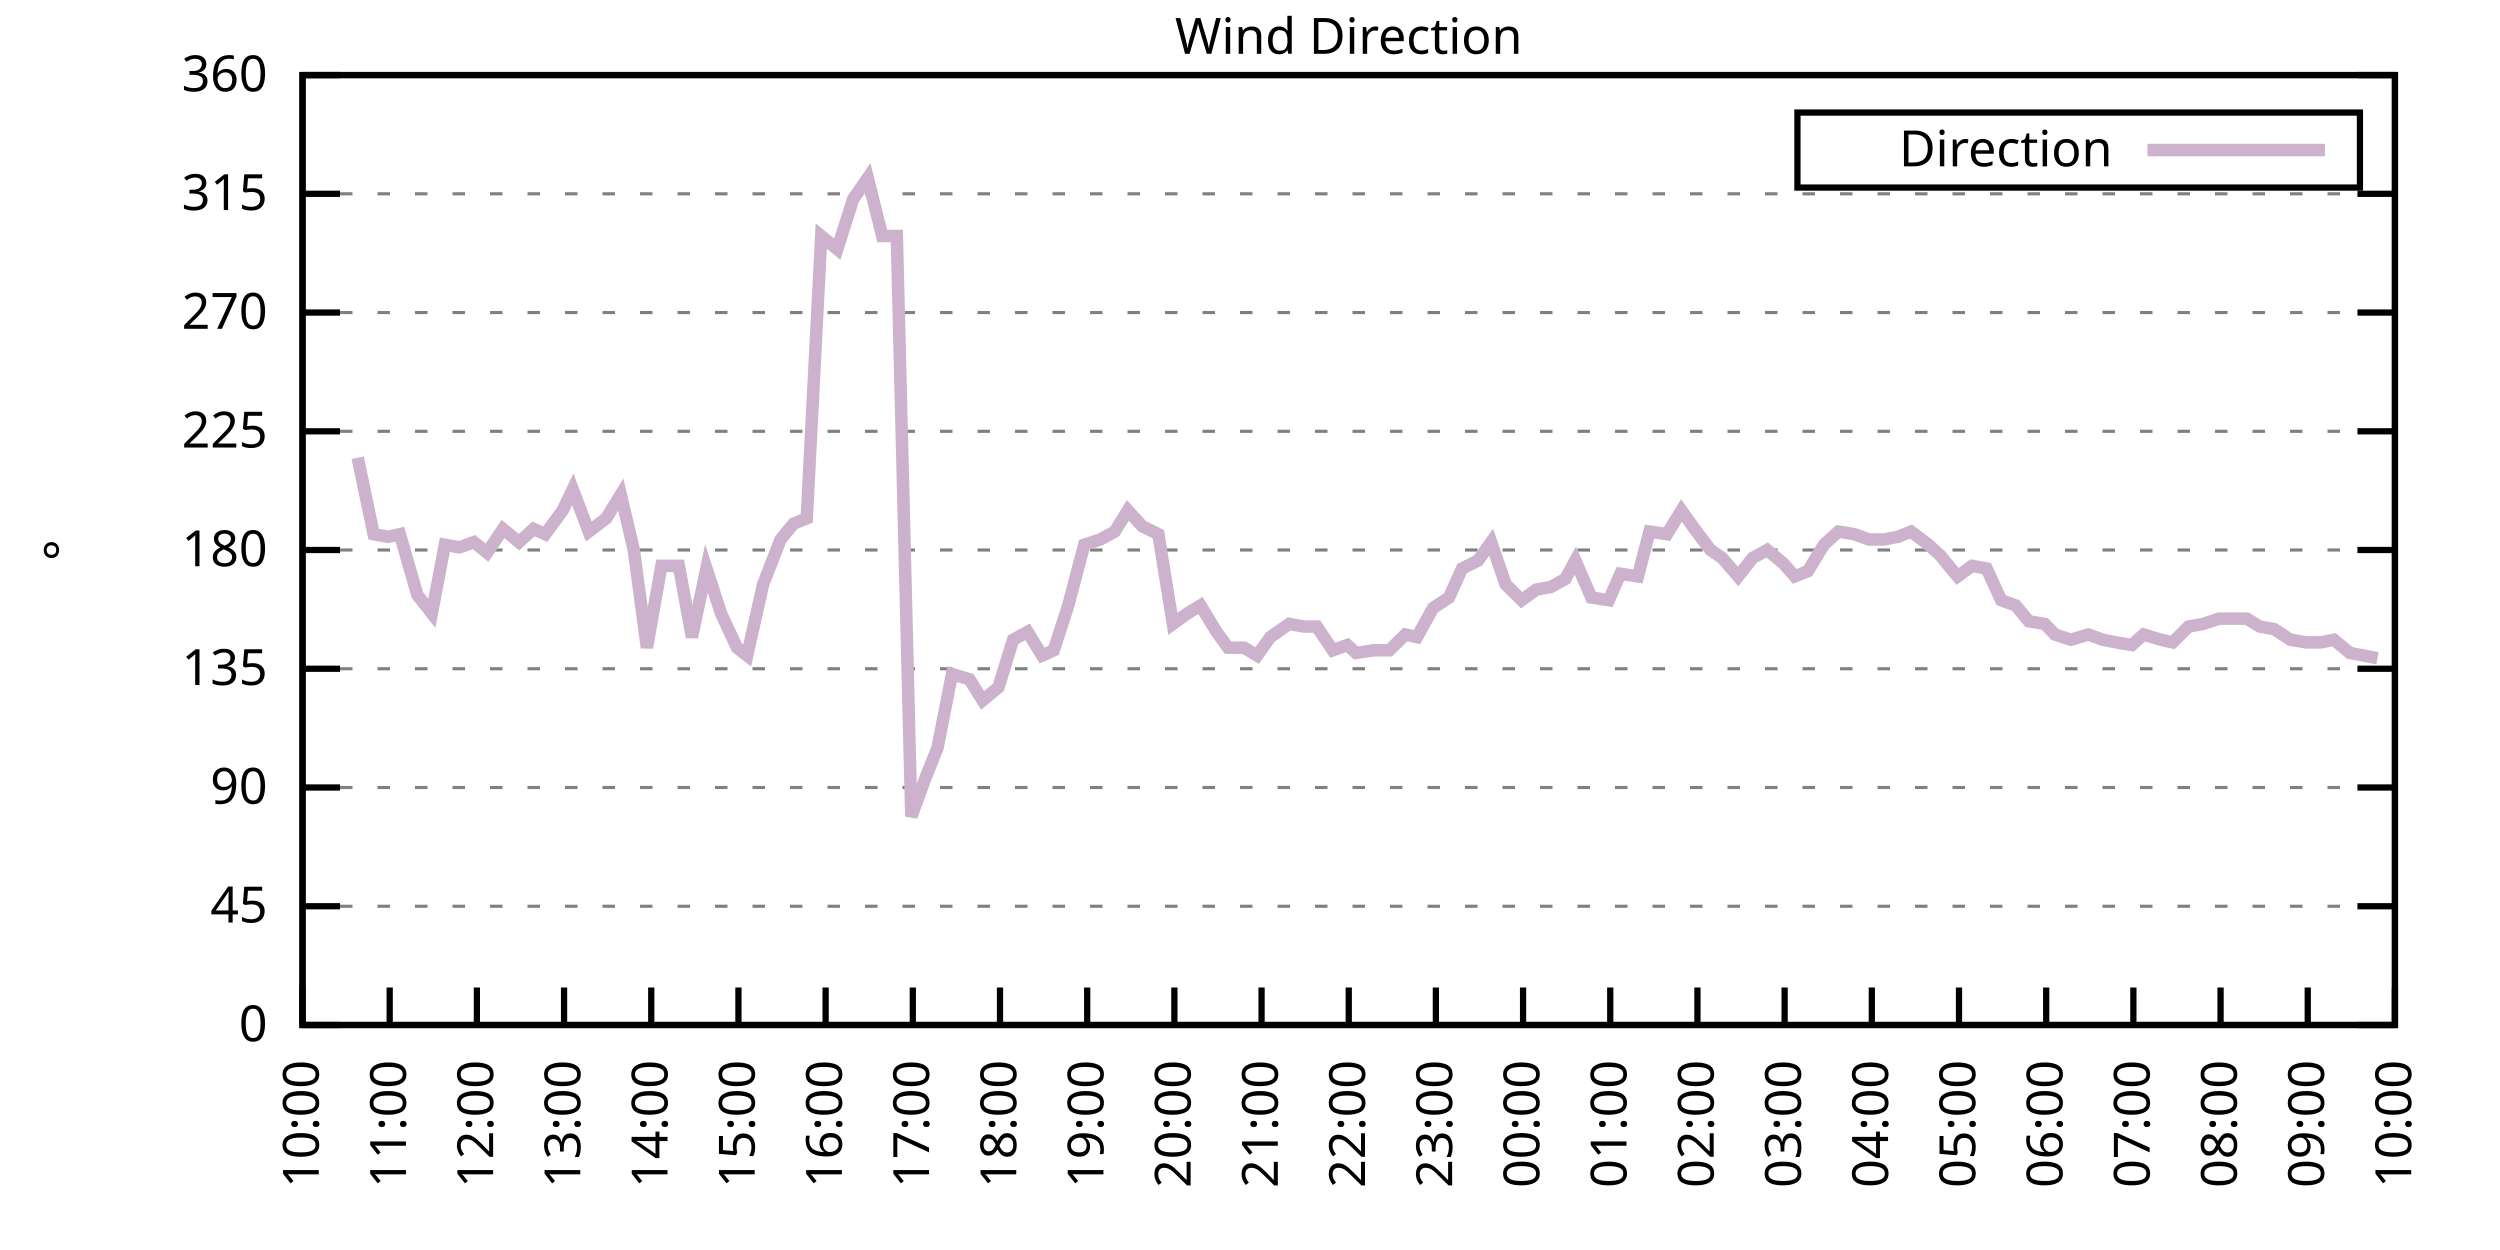
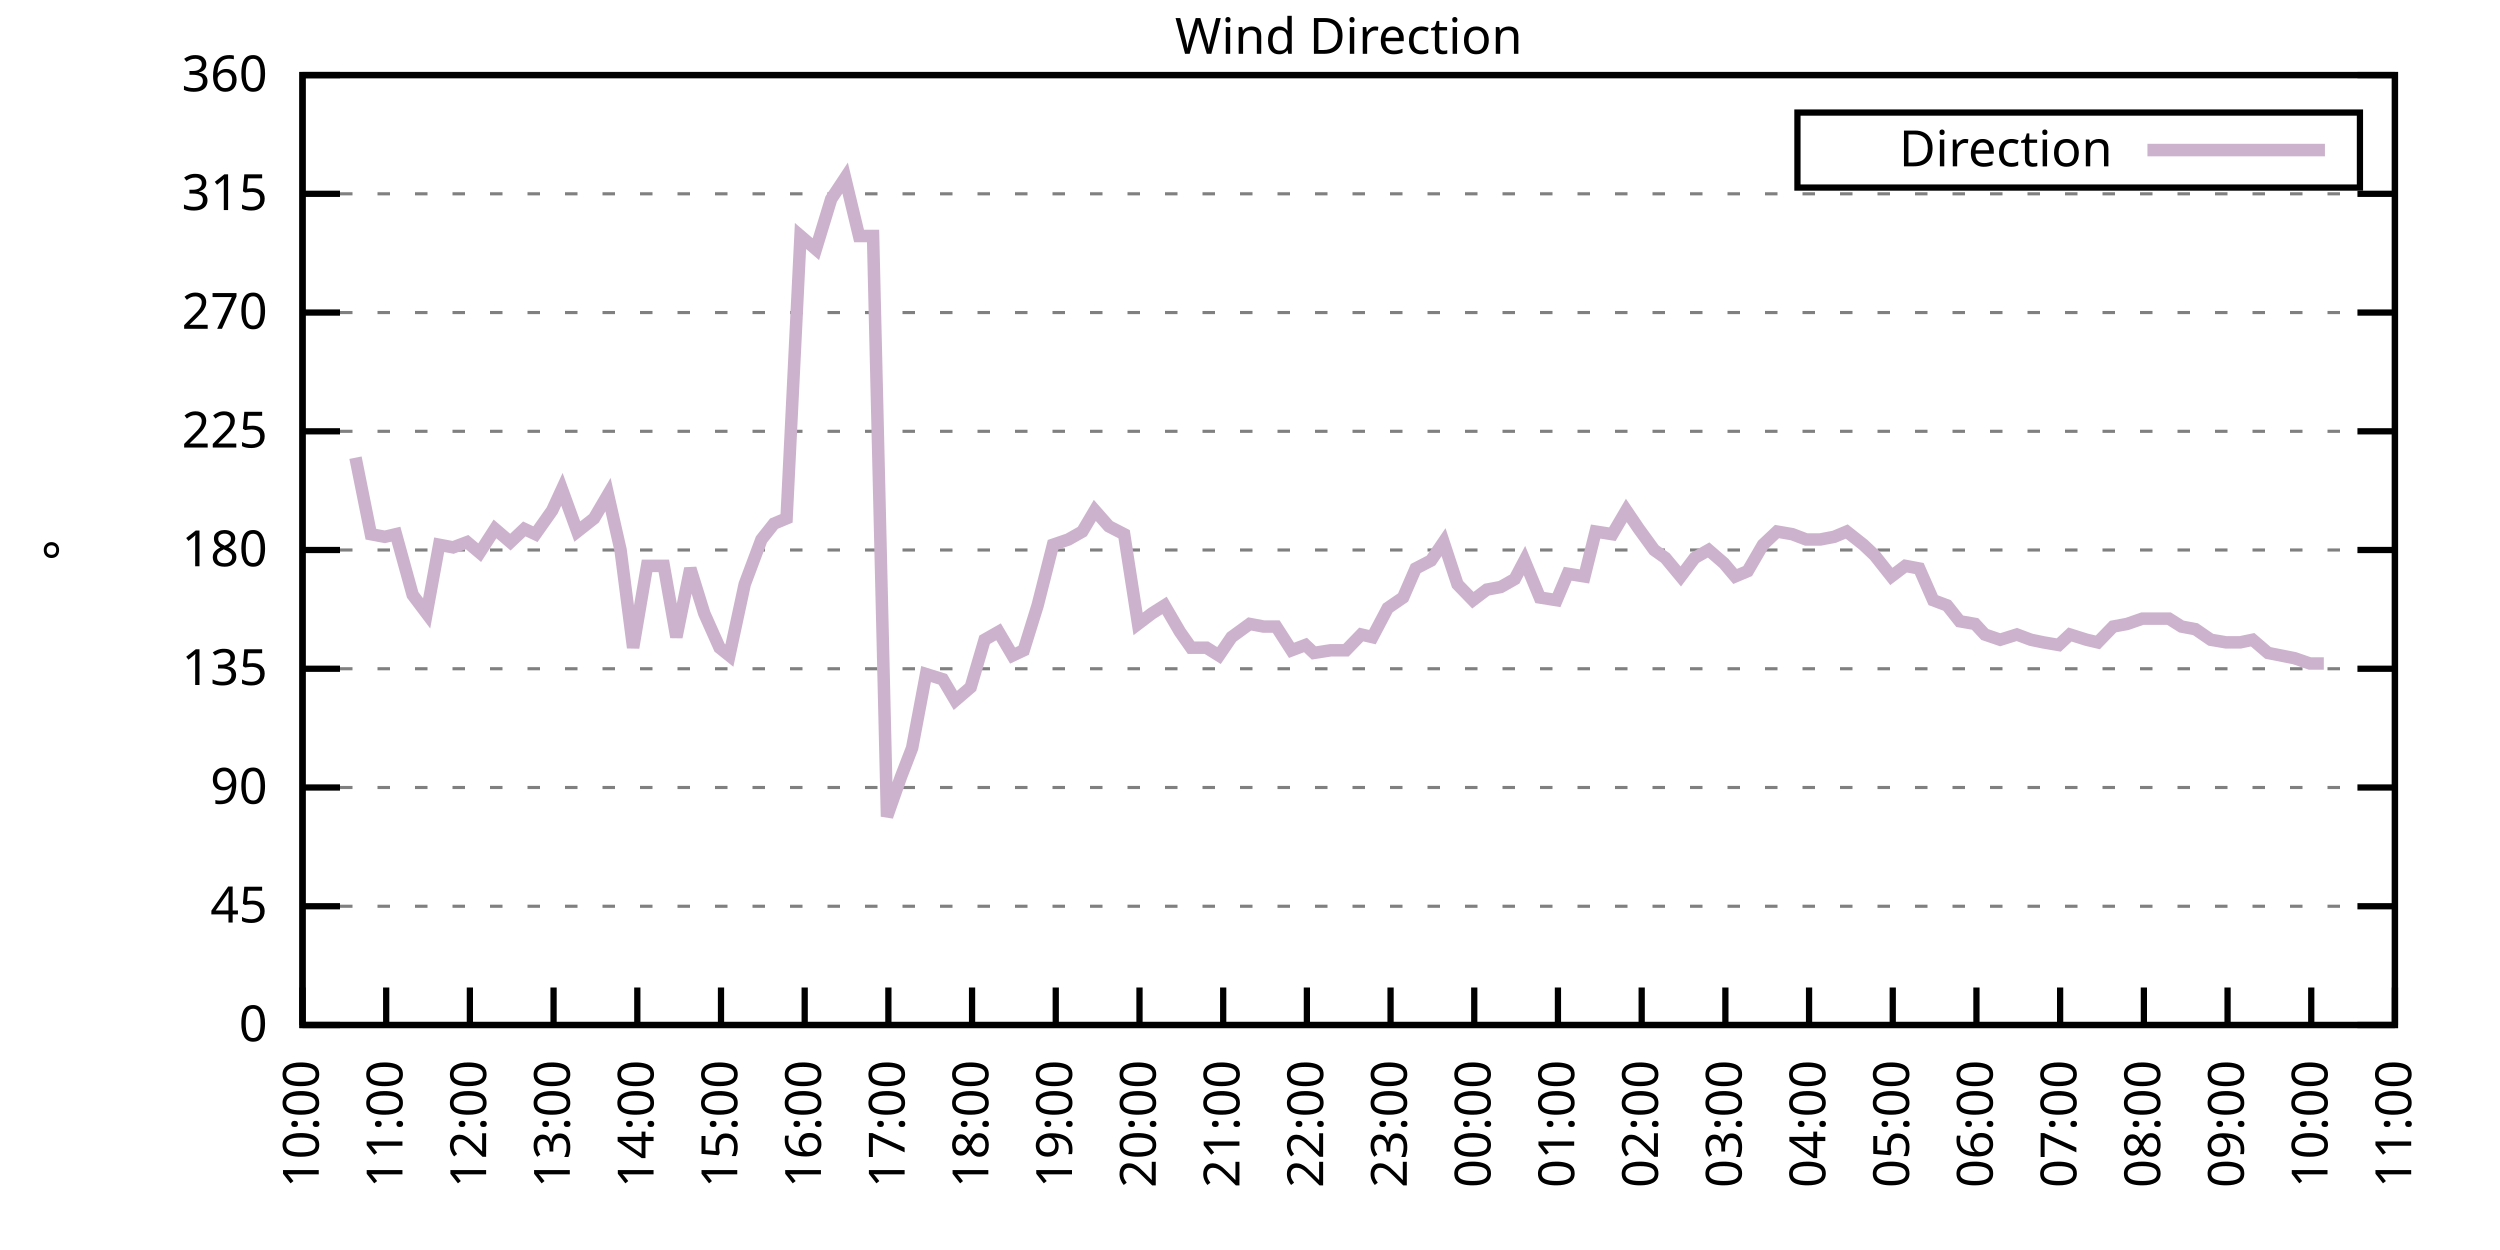
<svg xmlns="http://www.w3.org/2000/svg" xmlns:xlink="http://www.w3.org/1999/xlink" width="400" height="200" viewBox="0 0 400 200">
  <g id="gnuplot_canvas">
    <rect x="0" y="0" width="400" height="200" fill="none" />
    <defs>
      <circle id="gpDot" r="0.5" stroke-width="0.5" stroke="currentColor" />
      <path id="gpPt0" stroke-width="0.333" stroke="currentColor" d="M-1,0 h2 M0,-1 v2" />
      <path id="gpPt1" stroke-width="0.333" stroke="currentColor" d="M-1,-1 L1,1 M1,-1 L-1,1" />
      <path id="gpPt2" stroke-width="0.333" stroke="currentColor" d="M-1,0 L1,0 M0,-1 L0,1 M-1,-1 L1,1 M-1,1 L1,-1" />
      <rect id="gpPt3" stroke-width="0.333" stroke="currentColor" x="-1" y="-1" width="2" height="2" />
      <rect id="gpPt4" stroke-width="0.333" stroke="currentColor" fill="currentColor" x="-1" y="-1" width="2" height="2" />
      <circle id="gpPt5" stroke-width="0.333" stroke="currentColor" cx="0" cy="0" r="1" />
      <use xlink:href="#gpPt5" id="gpPt6" fill="currentColor" stroke="none" />
      <path id="gpPt7" stroke-width="0.333" stroke="currentColor" d="M0,-1.33 L-1.33,0.67 L1.33,0.67 z" />
      <use xlink:href="#gpPt7" id="gpPt8" fill="currentColor" stroke="none" />
      <use xlink:href="#gpPt7" id="gpPt9" stroke="currentColor" transform="rotate(180)" />
      <use xlink:href="#gpPt9" id="gpPt10" fill="currentColor" stroke="none" />
      <use xlink:href="#gpPt3" id="gpPt11" stroke="currentColor" transform="rotate(45)" />
      <use xlink:href="#gpPt11" id="gpPt12" fill="currentColor" stroke="none" />
      <path id="gpPt13" stroke-width="0.333" stroke="currentColor" d="M0,1.330 L1.265,0.411 L0.782,-1.067 L-0.782,-1.076 L-1.265,0.411 z" />
      <use xlink:href="#gpPt13" id="gpPt14" fill="currentColor" stroke="none" />
      <filter id="textbox" filterUnits="objectBoundingBox" x="0" y="0" height="1" width="1">
        <feFlood flood-color="white" flood-opacity="1" result="bgnd" />
        <feComposite in="SourceGraphic" in2="bgnd" operator="atop" />
      </filter>
      <filter id="greybox" filterUnits="objectBoundingBox" x="0" y="0" height="1" width="1">
        <feFlood flood-color="lightgrey" flood-opacity="1" result="grey" />
        <feComposite in="SourceGraphic" in2="grey" operator="atop" />
      </filter>
    </defs>
    <g fill="none" color="white" stroke="currentColor" stroke-width="1.00" stroke-linecap="butt" stroke-linejoin="miter">
</g>
    <g fill="none" color="black" stroke="currentColor" stroke-width="1.00" stroke-linecap="butt" stroke-linejoin="miter">
      <g stroke="none" shape-rendering="crispEdges">
        <polygon fill="rgb(255, 255, 255)" points="48.40,164.00 383.18,164.00 383.18,12.02 48.40,12.02 " />
      </g>
    </g>
    <g fill="none" color="black" stroke="currentColor" stroke-width="1.00" stroke-linecap="butt" stroke-linejoin="miter">
</g>
    <g fill="none" color="black" stroke="black" stroke-width="0.50" stroke-linecap="butt" stroke-linejoin="miter">
</g>
    <g fill="none" color="gray" stroke="currentColor" stroke-width="0.50" stroke-linecap="butt" stroke-linejoin="miter">
      <path stroke="gray" stroke-dasharray="2,4" class="gridline" d="M48.40,164.00 L383.19,164.00  " />
    </g>
    <g fill="none" color="gray" stroke="gray" stroke-width="1.00" stroke-linecap="butt" stroke-linejoin="miter">
</g>
    <g fill="none" color="black" stroke="currentColor" stroke-width="1.00" stroke-linecap="butt" stroke-linejoin="miter">
      <path stroke="black" d="M48.40,164.00 L54.40,164.00 M383.19,164.00 L377.19,164.00  " />
      <g transform="translate(42.80,166.60)" stroke="none" fill="black" font-family="Sans" font-size="8.00" text-anchor="end">
        <text>
          <tspan font-family="Sans"> 0</tspan>
        </text>
      </g>
    </g>
    <g fill="none" color="black" stroke="currentColor" stroke-width="1.00" stroke-linecap="butt" stroke-linejoin="miter">
</g>
    <g fill="none" color="black" stroke="black" stroke-width="0.50" stroke-linecap="butt" stroke-linejoin="miter">
</g>
    <g fill="none" color="gray" stroke="currentColor" stroke-width="0.50" stroke-linecap="butt" stroke-linejoin="miter">
      <path stroke="gray" stroke-dasharray="2,4" class="gridline" d="M48.40,145.00 L383.19,145.00  " />
    </g>
    <g fill="none" color="gray" stroke="gray" stroke-width="1.00" stroke-linecap="butt" stroke-linejoin="miter">
</g>
    <g fill="none" color="black" stroke="currentColor" stroke-width="1.00" stroke-linecap="butt" stroke-linejoin="miter">
      <path stroke="black" d="M48.40,145.00 L54.40,145.00 M383.19,145.00 L377.19,145.00  " />
      <g transform="translate(42.80,147.60)" stroke="none" fill="black" font-family="Sans" font-size="8.00" text-anchor="end">
        <text>
          <tspan font-family="Sans"> 45</tspan>
        </text>
      </g>
    </g>
    <g fill="none" color="black" stroke="currentColor" stroke-width="1.00" stroke-linecap="butt" stroke-linejoin="miter">
</g>
    <g fill="none" color="black" stroke="black" stroke-width="0.50" stroke-linecap="butt" stroke-linejoin="miter">
</g>
    <g fill="none" color="gray" stroke="currentColor" stroke-width="0.50" stroke-linecap="butt" stroke-linejoin="miter">
      <path stroke="gray" stroke-dasharray="2,4" class="gridline" d="M48.40,126.00 L383.19,126.00  " />
    </g>
    <g fill="none" color="gray" stroke="gray" stroke-width="1.00" stroke-linecap="butt" stroke-linejoin="miter">
</g>
    <g fill="none" color="black" stroke="currentColor" stroke-width="1.00" stroke-linecap="butt" stroke-linejoin="miter">
      <path stroke="black" d="M48.40,126.00 L54.40,126.00 M383.19,126.00 L377.19,126.00  " />
      <g transform="translate(42.80,128.60)" stroke="none" fill="black" font-family="Sans" font-size="8.00" text-anchor="end">
        <text>
          <tspan font-family="Sans"> 90</tspan>
        </text>
      </g>
    </g>
    <g fill="none" color="black" stroke="currentColor" stroke-width="1.00" stroke-linecap="butt" stroke-linejoin="miter">
</g>
    <g fill="none" color="black" stroke="black" stroke-width="0.50" stroke-linecap="butt" stroke-linejoin="miter">
</g>
    <g fill="none" color="gray" stroke="currentColor" stroke-width="0.50" stroke-linecap="butt" stroke-linejoin="miter">
      <path stroke="gray" stroke-dasharray="2,4" class="gridline" d="M48.40,107.00 L383.19,107.00  " />
    </g>
    <g fill="none" color="gray" stroke="gray" stroke-width="1.00" stroke-linecap="butt" stroke-linejoin="miter">
</g>
    <g fill="none" color="black" stroke="currentColor" stroke-width="1.00" stroke-linecap="butt" stroke-linejoin="miter">
      <path stroke="black" d="M48.40,107.00 L54.40,107.00 M383.19,107.00 L377.19,107.00  " />
      <g transform="translate(42.80,109.60)" stroke="none" fill="black" font-family="Sans" font-size="8.00" text-anchor="end">
        <text>
          <tspan font-family="Sans"> 135</tspan>
        </text>
      </g>
    </g>
    <g fill="none" color="black" stroke="currentColor" stroke-width="1.00" stroke-linecap="butt" stroke-linejoin="miter">
</g>
    <g fill="none" color="black" stroke="black" stroke-width="0.50" stroke-linecap="butt" stroke-linejoin="miter">
</g>
    <g fill="none" color="gray" stroke="currentColor" stroke-width="0.50" stroke-linecap="butt" stroke-linejoin="miter">
      <path stroke="gray" stroke-dasharray="2,4" class="gridline" d="M48.40,88.00 L383.19,88.00  " />
    </g>
    <g fill="none" color="gray" stroke="gray" stroke-width="1.00" stroke-linecap="butt" stroke-linejoin="miter">
</g>
    <g fill="none" color="black" stroke="currentColor" stroke-width="1.00" stroke-linecap="butt" stroke-linejoin="miter">
      <path stroke="black" d="M48.40,88.00 L54.40,88.00 M383.19,88.00 L377.19,88.00  " />
      <g transform="translate(42.80,90.60)" stroke="none" fill="black" font-family="Sans" font-size="8.00" text-anchor="end">
        <text>
          <tspan font-family="Sans"> 180</tspan>
        </text>
      </g>
    </g>
    <g fill="none" color="black" stroke="currentColor" stroke-width="1.00" stroke-linecap="butt" stroke-linejoin="miter">
</g>
    <g fill="none" color="black" stroke="black" stroke-width="0.50" stroke-linecap="butt" stroke-linejoin="miter">
</g>
    <g fill="none" color="gray" stroke="currentColor" stroke-width="0.50" stroke-linecap="butt" stroke-linejoin="miter">
      <path stroke="gray" stroke-dasharray="2,4" class="gridline" d="M48.40,69.01 L383.19,69.01  " />
    </g>
    <g fill="none" color="gray" stroke="gray" stroke-width="1.00" stroke-linecap="butt" stroke-linejoin="miter">
</g>
    <g fill="none" color="black" stroke="currentColor" stroke-width="1.00" stroke-linecap="butt" stroke-linejoin="miter">
      <path stroke="black" d="M48.40,69.01 L54.40,69.01 M383.19,69.01 L377.19,69.01  " />
      <g transform="translate(42.80,71.61)" stroke="none" fill="black" font-family="Sans" font-size="8.00" text-anchor="end">
        <text>
          <tspan font-family="Sans"> 225</tspan>
        </text>
      </g>
    </g>
    <g fill="none" color="black" stroke="currentColor" stroke-width="1.00" stroke-linecap="butt" stroke-linejoin="miter">
</g>
    <g fill="none" color="black" stroke="black" stroke-width="0.50" stroke-linecap="butt" stroke-linejoin="miter">
</g>
    <g fill="none" color="gray" stroke="currentColor" stroke-width="0.50" stroke-linecap="butt" stroke-linejoin="miter">
      <path stroke="gray" stroke-dasharray="2,4" class="gridline" d="M48.40,50.01 L383.19,50.01  " />
    </g>
    <g fill="none" color="gray" stroke="gray" stroke-width="1.00" stroke-linecap="butt" stroke-linejoin="miter">
</g>
    <g fill="none" color="black" stroke="currentColor" stroke-width="1.00" stroke-linecap="butt" stroke-linejoin="miter">
      <path stroke="black" d="M48.40,50.01 L54.40,50.01 M383.19,50.01 L377.19,50.01  " />
      <g transform="translate(42.80,52.61)" stroke="none" fill="black" font-family="Sans" font-size="8.00" text-anchor="end">
        <text>
          <tspan font-family="Sans"> 270</tspan>
        </text>
      </g>
    </g>
    <g fill="none" color="black" stroke="currentColor" stroke-width="1.00" stroke-linecap="butt" stroke-linejoin="miter">
</g>
    <g fill="none" color="black" stroke="black" stroke-width="0.50" stroke-linecap="butt" stroke-linejoin="miter">
</g>
    <g fill="none" color="gray" stroke="currentColor" stroke-width="0.50" stroke-linecap="butt" stroke-linejoin="miter">
      <path stroke="gray" stroke-dasharray="2,4" class="gridline" d="M48.40,31.01 L383.19,31.01  " />
    </g>
    <g fill="none" color="gray" stroke="gray" stroke-width="1.00" stroke-linecap="butt" stroke-linejoin="miter">
</g>
    <g fill="none" color="black" stroke="currentColor" stroke-width="1.00" stroke-linecap="butt" stroke-linejoin="miter">
      <path stroke="black" d="M48.40,31.01 L54.40,31.01 M383.19,31.01 L377.19,31.01  " />
      <g transform="translate(42.80,33.61)" stroke="none" fill="black" font-family="Sans" font-size="8.00" text-anchor="end">
        <text>
          <tspan font-family="Sans"> 315</tspan>
        </text>
      </g>
    </g>
    <g fill="none" color="black" stroke="currentColor" stroke-width="1.00" stroke-linecap="butt" stroke-linejoin="miter">
</g>
    <g fill="none" color="black" stroke="black" stroke-width="0.50" stroke-linecap="butt" stroke-linejoin="miter">
</g>
    <g fill="none" color="gray" stroke="currentColor" stroke-width="0.50" stroke-linecap="butt" stroke-linejoin="miter">
      <path stroke="gray" stroke-dasharray="2,4" class="gridline" d="M48.40,12.01 L383.19,12.01  " />
    </g>
    <g fill="none" color="gray" stroke="gray" stroke-width="1.00" stroke-linecap="butt" stroke-linejoin="miter">
</g>
    <g fill="none" color="black" stroke="currentColor" stroke-width="1.00" stroke-linecap="butt" stroke-linejoin="miter">
      <path stroke="black" d="M48.40,12.01 L54.40,12.01 M383.19,12.01 L377.19,12.01  " />
      <g transform="translate(42.80,14.61)" stroke="none" fill="black" font-family="Sans" font-size="8.00" text-anchor="end">
        <text>
          <tspan font-family="Sans"> 360</tspan>
        </text>
      </g>
    </g>
    <g fill="none" color="black" stroke="currentColor" stroke-width="1.00" stroke-linecap="butt" stroke-linejoin="miter">
      <path stroke="black" d="M48.40,164.00 L48.40,158.00  " />
      <g transform="translate(51.00,169.60) rotate(270.00)" stroke="none" fill="black" font-family="Sans" font-size="8.00" text-anchor="end">
        <text>
          <tspan font-family="Sans">10:00</tspan>
        </text>
      </g>
    </g>
    <g fill="none" color="black" stroke="currentColor" stroke-width="1.00" stroke-linecap="butt" stroke-linejoin="miter">
-       <path stroke="black" d="M62.35,164.00 L62.35,158.00  " />
-       <g transform="translate(64.95,169.60) rotate(270.00)" stroke="none" fill="black" font-family="Sans" font-size="8.00" text-anchor="end">
+       <path stroke="black" d="M61.79,164.00 L61.79,158.00  " />
+       <g transform="translate(64.39,169.60) rotate(270.00)" stroke="none" fill="black" font-family="Sans" font-size="8.00" text-anchor="end">
        <text>
          <tspan font-family="Sans">11:00</tspan>
        </text>
      </g>
    </g>
    <g fill="none" color="black" stroke="currentColor" stroke-width="1.00" stroke-linecap="butt" stroke-linejoin="miter">
-       <path stroke="black" d="M76.30,164.00 L76.30,158.00  " />
-       <g transform="translate(78.90,169.60) rotate(270.00)" stroke="none" fill="black" font-family="Sans" font-size="8.00" text-anchor="end">
+       <path stroke="black" d="M75.18,164.00 L75.18,158.00  " />
+       <g transform="translate(77.78,169.60) rotate(270.00)" stroke="none" fill="black" font-family="Sans" font-size="8.00" text-anchor="end">
        <text>
          <tspan font-family="Sans">12:00</tspan>
        </text>
      </g>
    </g>
    <g fill="none" color="black" stroke="currentColor" stroke-width="1.00" stroke-linecap="butt" stroke-linejoin="miter">
-       <path stroke="black" d="M90.25,164.00 L90.25,158.00  " />
-       <g transform="translate(92.85,169.60) rotate(270.00)" stroke="none" fill="black" font-family="Sans" font-size="8.00" text-anchor="end">
+       <path stroke="black" d="M88.57,164.00 L88.57,158.00  " />
+       <g transform="translate(91.17,169.60) rotate(270.00)" stroke="none" fill="black" font-family="Sans" font-size="8.00" text-anchor="end">
        <text>
          <tspan font-family="Sans">13:00</tspan>
        </text>
      </g>
    </g>
    <g fill="none" color="black" stroke="currentColor" stroke-width="1.00" stroke-linecap="butt" stroke-linejoin="miter">
-       <path stroke="black" d="M104.20,164.00 L104.20,158.00  " />
-       <g transform="translate(106.80,169.60) rotate(270.00)" stroke="none" fill="black" font-family="Sans" font-size="8.00" text-anchor="end">
+       <path stroke="black" d="M101.97,164.00 L101.97,158.00  " />
+       <g transform="translate(104.57,169.60) rotate(270.00)" stroke="none" fill="black" font-family="Sans" font-size="8.00" text-anchor="end">
        <text>
          <tspan font-family="Sans">14:00</tspan>
        </text>
      </g>
    </g>
    <g fill="none" color="black" stroke="currentColor" stroke-width="1.00" stroke-linecap="butt" stroke-linejoin="miter">
-       <path stroke="black" d="M118.15,164.00 L118.15,158.00  " />
-       <g transform="translate(120.75,169.60) rotate(270.00)" stroke="none" fill="black" font-family="Sans" font-size="8.00" text-anchor="end">
+       <path stroke="black" d="M115.36,164.00 L115.36,158.00  " />
+       <g transform="translate(117.96,169.60) rotate(270.00)" stroke="none" fill="black" font-family="Sans" font-size="8.00" text-anchor="end">
        <text>
          <tspan font-family="Sans">15:00</tspan>
        </text>
      </g>
    </g>
    <g fill="none" color="black" stroke="currentColor" stroke-width="1.00" stroke-linecap="butt" stroke-linejoin="miter">
-       <path stroke="black" d="M132.10,164.00 L132.10,158.00  " />
-       <g transform="translate(134.70,169.60) rotate(270.00)" stroke="none" fill="black" font-family="Sans" font-size="8.00" text-anchor="end">
+       <path stroke="black" d="M128.75,164.00 L128.75,158.00  " />
+       <g transform="translate(131.35,169.60) rotate(270.00)" stroke="none" fill="black" font-family="Sans" font-size="8.00" text-anchor="end">
        <text>
          <tspan font-family="Sans">16:00</tspan>
        </text>
      </g>
    </g>
    <g fill="none" color="black" stroke="currentColor" stroke-width="1.00" stroke-linecap="butt" stroke-linejoin="miter">
-       <path stroke="black" d="M146.05,164.00 L146.05,158.00  " />
-       <g transform="translate(148.65,169.60) rotate(270.00)" stroke="none" fill="black" font-family="Sans" font-size="8.00" text-anchor="end">
+       <path stroke="black" d="M142.14,164.00 L142.14,158.00  " />
+       <g transform="translate(144.74,169.60) rotate(270.00)" stroke="none" fill="black" font-family="Sans" font-size="8.00" text-anchor="end">
        <text>
          <tspan font-family="Sans">17:00</tspan>
        </text>
      </g>
    </g>
    <g fill="none" color="black" stroke="currentColor" stroke-width="1.00" stroke-linecap="butt" stroke-linejoin="miter">
-       <path stroke="black" d="M160.00,164.00 L160.00,158.00  " />
-       <g transform="translate(162.60,169.60) rotate(270.00)" stroke="none" fill="black" font-family="Sans" font-size="8.00" text-anchor="end">
+       <path stroke="black" d="M155.53,164.00 L155.53,158.00  " />
+       <g transform="translate(158.13,169.60) rotate(270.00)" stroke="none" fill="black" font-family="Sans" font-size="8.00" text-anchor="end">
        <text>
          <tspan font-family="Sans">18:00</tspan>
        </text>
      </g>
    </g>
    <g fill="none" color="black" stroke="currentColor" stroke-width="1.00" stroke-linecap="butt" stroke-linejoin="miter">
-       <path stroke="black" d="M173.95,164.00 L173.95,158.00  " />
-       <g transform="translate(176.55,169.60) rotate(270.00)" stroke="none" fill="black" font-family="Sans" font-size="8.00" text-anchor="end">
+       <path stroke="black" d="M168.92,164.00 L168.92,158.00  " />
+       <g transform="translate(171.52,169.60) rotate(270.00)" stroke="none" fill="black" font-family="Sans" font-size="8.00" text-anchor="end">
        <text>
          <tspan font-family="Sans">19:00</tspan>
        </text>
      </g>
    </g>
    <g fill="none" color="black" stroke="currentColor" stroke-width="1.00" stroke-linecap="butt" stroke-linejoin="miter">
-       <path stroke="black" d="M187.90,164.00 L187.90,158.00  " />
-       <g transform="translate(190.50,169.60) rotate(270.00)" stroke="none" fill="black" font-family="Sans" font-size="8.00" text-anchor="end">
+       <path stroke="black" d="M182.32,164.00 L182.32,158.00  " />
+       <g transform="translate(184.92,169.60) rotate(270.00)" stroke="none" fill="black" font-family="Sans" font-size="8.00" text-anchor="end">
        <text>
          <tspan font-family="Sans">20:00</tspan>
        </text>
      </g>
    </g>
    <g fill="none" color="black" stroke="currentColor" stroke-width="1.00" stroke-linecap="butt" stroke-linejoin="miter">
-       <path stroke="black" d="M201.85,164.00 L201.85,158.00  " />
-       <g transform="translate(204.45,169.60) rotate(270.00)" stroke="none" fill="black" font-family="Sans" font-size="8.00" text-anchor="end">
+       <path stroke="black" d="M195.71,164.00 L195.71,158.00  " />
+       <g transform="translate(198.31,169.60) rotate(270.00)" stroke="none" fill="black" font-family="Sans" font-size="8.00" text-anchor="end">
        <text>
          <tspan font-family="Sans">21:00</tspan>
        </text>
      </g>
    </g>
    <g fill="none" color="black" stroke="currentColor" stroke-width="1.00" stroke-linecap="butt" stroke-linejoin="miter">
-       <path stroke="black" d="M215.80,164.00 L215.80,158.00  " />
-       <g transform="translate(218.40,169.60) rotate(270.00)" stroke="none" fill="black" font-family="Sans" font-size="8.00" text-anchor="end">
+       <path stroke="black" d="M209.10,164.00 L209.10,158.00  " />
+       <g transform="translate(211.70,169.60) rotate(270.00)" stroke="none" fill="black" font-family="Sans" font-size="8.00" text-anchor="end">
        <text>
          <tspan font-family="Sans">22:00</tspan>
        </text>
      </g>
    </g>
    <g fill="none" color="black" stroke="currentColor" stroke-width="1.00" stroke-linecap="butt" stroke-linejoin="miter">
-       <path stroke="black" d="M229.74,164.00 L229.74,158.00  " />
-       <g transform="translate(232.34,169.60) rotate(270.00)" stroke="none" fill="black" font-family="Sans" font-size="8.00" text-anchor="end">
+       <path stroke="black" d="M222.49,164.00 L222.49,158.00  " />
+       <g transform="translate(225.09,169.60) rotate(270.00)" stroke="none" fill="black" font-family="Sans" font-size="8.00" text-anchor="end">
        <text>
          <tspan font-family="Sans">23:00</tspan>
        </text>
      </g>
    </g>
    <g fill="none" color="black" stroke="currentColor" stroke-width="1.00" stroke-linecap="butt" stroke-linejoin="miter">
-       <path stroke="black" d="M243.69,164.00 L243.69,158.00  " />
-       <g transform="translate(246.29,169.60) rotate(270.00)" stroke="none" fill="black" font-family="Sans" font-size="8.00" text-anchor="end">
+       <path stroke="black" d="M235.88,164.00 L235.88,158.00  " />
+       <g transform="translate(238.48,169.60) rotate(270.00)" stroke="none" fill="black" font-family="Sans" font-size="8.00" text-anchor="end">
        <text>
          <tspan font-family="Sans">00:00</tspan>
        </text>
      </g>
    </g>
    <g fill="none" color="black" stroke="currentColor" stroke-width="1.00" stroke-linecap="butt" stroke-linejoin="miter">
-       <path stroke="black" d="M257.64,164.00 L257.64,158.00  " />
-       <g transform="translate(260.24,169.60) rotate(270.00)" stroke="none" fill="black" font-family="Sans" font-size="8.00" text-anchor="end">
+       <path stroke="black" d="M249.27,164.00 L249.27,158.00  " />
+       <g transform="translate(251.87,169.60) rotate(270.00)" stroke="none" fill="black" font-family="Sans" font-size="8.00" text-anchor="end">
        <text>
          <tspan font-family="Sans">01:00</tspan>
        </text>
      </g>
    </g>
    <g fill="none" color="black" stroke="currentColor" stroke-width="1.00" stroke-linecap="butt" stroke-linejoin="miter">
-       <path stroke="black" d="M271.59,164.00 L271.59,158.00  " />
-       <g transform="translate(274.19,169.60) rotate(270.00)" stroke="none" fill="black" font-family="Sans" font-size="8.00" text-anchor="end">
+       <path stroke="black" d="M262.67,164.00 L262.67,158.00  " />
+       <g transform="translate(265.27,169.60) rotate(270.00)" stroke="none" fill="black" font-family="Sans" font-size="8.00" text-anchor="end">
        <text>
          <tspan font-family="Sans">02:00</tspan>
        </text>
      </g>
    </g>
    <g fill="none" color="black" stroke="currentColor" stroke-width="1.00" stroke-linecap="butt" stroke-linejoin="miter">
-       <path stroke="black" d="M285.54,164.00 L285.54,158.00  " />
-       <g transform="translate(288.14,169.60) rotate(270.00)" stroke="none" fill="black" font-family="Sans" font-size="8.00" text-anchor="end">
+       <path stroke="black" d="M276.06,164.00 L276.06,158.00  " />
+       <g transform="translate(278.66,169.60) rotate(270.00)" stroke="none" fill="black" font-family="Sans" font-size="8.00" text-anchor="end">
        <text>
          <tspan font-family="Sans">03:00</tspan>
        </text>
      </g>
    </g>
    <g fill="none" color="black" stroke="currentColor" stroke-width="1.00" stroke-linecap="butt" stroke-linejoin="miter">
-       <path stroke="black" d="M299.49,164.00 L299.49,158.00  " />
-       <g transform="translate(302.09,169.60) rotate(270.00)" stroke="none" fill="black" font-family="Sans" font-size="8.00" text-anchor="end">
+       <path stroke="black" d="M289.45,164.00 L289.45,158.00  " />
+       <g transform="translate(292.05,169.60) rotate(270.00)" stroke="none" fill="black" font-family="Sans" font-size="8.00" text-anchor="end">
        <text>
          <tspan font-family="Sans">04:00</tspan>
        </text>
      </g>
    </g>
    <g fill="none" color="black" stroke="currentColor" stroke-width="1.00" stroke-linecap="butt" stroke-linejoin="miter">
-       <path stroke="black" d="M313.44,164.00 L313.44,158.00  " />
-       <g transform="translate(316.04,169.60) rotate(270.00)" stroke="none" fill="black" font-family="Sans" font-size="8.00" text-anchor="end">
+       <path stroke="black" d="M302.84,164.00 L302.84,158.00  " />
+       <g transform="translate(305.44,169.60) rotate(270.00)" stroke="none" fill="black" font-family="Sans" font-size="8.00" text-anchor="end">
        <text>
          <tspan font-family="Sans">05:00</tspan>
        </text>
      </g>
    </g>
    <g fill="none" color="black" stroke="currentColor" stroke-width="1.00" stroke-linecap="butt" stroke-linejoin="miter">
-       <path stroke="black" d="M327.39,164.00 L327.39,158.00  " />
-       <g transform="translate(329.99,169.60) rotate(270.00)" stroke="none" fill="black" font-family="Sans" font-size="8.00" text-anchor="end">
+       <path stroke="black" d="M316.23,164.00 L316.23,158.00  " />
+       <g transform="translate(318.83,169.60) rotate(270.00)" stroke="none" fill="black" font-family="Sans" font-size="8.00" text-anchor="end">
        <text>
          <tspan font-family="Sans">06:00</tspan>
        </text>
      </g>
    </g>
    <g fill="none" color="black" stroke="currentColor" stroke-width="1.00" stroke-linecap="butt" stroke-linejoin="miter">
-       <path stroke="black" d="M341.34,164.00 L341.34,158.00  " />
-       <g transform="translate(343.94,169.60) rotate(270.00)" stroke="none" fill="black" font-family="Sans" font-size="8.00" text-anchor="end">
+       <path stroke="black" d="M329.62,164.00 L329.62,158.00  " />
+       <g transform="translate(332.22,169.60) rotate(270.00)" stroke="none" fill="black" font-family="Sans" font-size="8.00" text-anchor="end">
        <text>
          <tspan font-family="Sans">07:00</tspan>
        </text>
      </g>
    </g>
    <g fill="none" color="black" stroke="currentColor" stroke-width="1.00" stroke-linecap="butt" stroke-linejoin="miter">
-       <path stroke="black" d="M355.29,164.00 L355.29,158.00  " />
-       <g transform="translate(357.89,169.60) rotate(270.00)" stroke="none" fill="black" font-family="Sans" font-size="8.00" text-anchor="end">
+       <path stroke="black" d="M343.02,164.00 L343.02,158.00  " />
+       <g transform="translate(345.62,169.60) rotate(270.00)" stroke="none" fill="black" font-family="Sans" font-size="8.00" text-anchor="end">
        <text>
          <tspan font-family="Sans">08:00</tspan>
        </text>
      </g>
    </g>
    <g fill="none" color="black" stroke="currentColor" stroke-width="1.00" stroke-linecap="butt" stroke-linejoin="miter">
-       <path stroke="black" d="M369.24,164.00 L369.24,158.00  " />
-       <g transform="translate(371.84,169.60) rotate(270.00)" stroke="none" fill="black" font-family="Sans" font-size="8.00" text-anchor="end">
+       <path stroke="black" d="M356.41,164.00 L356.41,158.00  " />
+       <g transform="translate(359.01,169.60) rotate(270.00)" stroke="none" fill="black" font-family="Sans" font-size="8.00" text-anchor="end">
        <text>
          <tspan font-family="Sans">09:00</tspan>
+         </text>
+       </g>
+     </g>
+     <g fill="none" color="black" stroke="currentColor" stroke-width="1.00" stroke-linecap="butt" stroke-linejoin="miter">
+       <path stroke="black" d="M369.80,164.00 L369.80,158.00  " />
+       <g transform="translate(372.40,169.60) rotate(270.00)" stroke="none" fill="black" font-family="Sans" font-size="8.00" text-anchor="end">
+         <text>
+           <tspan font-family="Sans">10:00</tspan>
        </text>
      </g>
    </g>
    <g fill="none" color="black" stroke="currentColor" stroke-width="1.00" stroke-linecap="butt" stroke-linejoin="miter">
      <path stroke="black" d="M383.19,164.00 L383.19,158.00  " />
      <g transform="translate(385.79,169.60) rotate(270.00)" stroke="none" fill="black" font-family="Sans" font-size="8.00" text-anchor="end">
        <text>
-           <tspan font-family="Sans">10:00</tspan>
+           <tspan font-family="Sans">11:00</tspan>
        </text>
      </g>
    </g>
    <g fill="none" color="black" stroke="currentColor" stroke-width="1.00" stroke-linecap="butt" stroke-linejoin="miter">
</g>
    <g fill="none" color="black" stroke="currentColor" stroke-width="1.00" stroke-linecap="butt" stroke-linejoin="miter">
      <path stroke="black" d="M48.40,12.01 L48.40,164.00 L383.19,164.00 L383.19,12.01 L48.40,12.01 Z  " />
    </g>
    <g fill="none" color="black" stroke="currentColor" stroke-width="1.00" stroke-linecap="butt" stroke-linejoin="miter">
</g>
    <g fill="none" color="black" stroke="currentColor" stroke-width="1.00" stroke-linecap="butt" stroke-linejoin="miter">
      <path stroke="black" d="M287.59,30.01 L287.59,18.01 L377.59,18.01 L377.59,30.01 L287.59,30.01 Z  " />
    </g>
    <g id="Wind_direction_plot_1">
      <g fill="none" color="white" stroke="black" stroke-width="2.00" stroke-linecap="butt" stroke-linejoin="miter">
</g>
      <g fill="none" color="black" stroke="currentColor" stroke-width="2.00" stroke-linecap="butt" stroke-linejoin="miter">
        <g transform="translate(337.99,26.61)" stroke="none" fill="black" font-family="Sans" font-size="8.00" text-anchor="end">
          <text>
            <tspan font-family="Sans">Direction</tspan>
          </text>
        </g>
      </g>
      <g fill="none" color="black" stroke="currentColor" stroke-width="2.00" stroke-linecap="butt" stroke-linejoin="miter">
-         <path stroke="rgb(204, 178, 204)" d="M343.59,24.01 L371.99,24.01 M57.23,73.23 L59.79,85.47 L62.12,85.89 L63.98,85.47 L66.77,95.18 L69.09,98.14   L71.18,87.16 L73.51,87.58 L75.83,86.74 L77.93,88.43 L80.48,84.63 L83.04,86.74 L85.37,84.63 L87.23,85.47   L90.02,81.67 L91.64,78.29 L94.20,85.05 L96.99,82.94 L99.32,79.14 L101.41,88.00 L103.50,103.63 L105.83,90.54   L108.62,90.54 L110.71,101.94 L113.03,90.96 L115.36,98.14 L117.92,103.63 L119.54,104.89 L122.10,93.49 L124.89,86.32   L126.98,83.78 L129.08,82.94 L131.40,37.76 L133.96,39.87 L136.51,31.85 L138.84,28.48 L141.16,37.76 L143.49,37.76   L145.81,130.65 L148.14,124.31 L150.00,119.67 L152.32,107.85 L155.11,108.69 L157.21,112.07 L159.76,109.96 L162.09,102.36   L164.41,101.09 L166.74,104.89 L168.60,104.05 L170.92,96.87 L173.48,87.16 L176.04,86.32 L178.36,85.05 L180.46,81.67   L182.78,84.21 L185.34,85.47 L187.66,99.83 L189.99,98.14 L192.08,96.87 L194.64,101.09 L196.50,103.63 L199.06,103.63   L201.15,104.89 L203.24,101.94 L206.26,99.83 L208.59,100.25 L210.68,100.25 L213.24,104.05 L215.56,103.20 L216.96,104.47   L219.75,104.05 L222.30,104.05 L224.86,101.52 L226.72,101.94 L229.28,97.29 L231.84,95.60 L233.93,90.96 L236.49,89.69   L238.58,86.74 L240.90,93.49 L243.46,96.03 L245.79,94.34 L248.11,93.92 L250.44,92.65 L252.06,89.69 L254.62,95.60   L257.41,96.03 L259.27,91.80 L262.06,92.23 L263.92,85.05 L266.71,85.47 L269.04,81.67 L271.13,84.63 L273.69,88.00   L275.55,89.27 L278.10,92.23 L280.43,89.27 L282.75,88.00 L285.31,90.12 L287.17,92.23 L289.26,91.38 L291.82,87.16   L294.15,85.05 L296.70,85.47 L299.03,86.32 L301.35,86.32 L303.68,85.89 L305.77,85.05 L308.56,87.16 L310.42,88.85   L313.21,92.23 L315.53,90.54 L317.86,90.96 L320.18,96.03 L322.51,96.87 L324.60,99.40 L327.16,99.83 L328.79,101.52   L331.34,102.36 L334.13,101.52 L336.46,102.36 L338.55,102.78 L341.11,103.20 L342.97,101.52 L345.76,102.36 L347.62,102.78   L350.18,100.25 L352.50,99.83 L355.06,98.98 L357.38,98.98 L359.48,98.98 L361.57,100.25 L363.89,100.67 L366.45,102.36   L369.01,102.78 L371.33,102.78 L373.43,102.36 L375.98,104.47 L380.40,105.31  " />
+         <path stroke="rgb(204, 178, 204)" d="M343.59,24.01 L371.99,24.01 M56.88,73.23 L59.34,85.47 L61.57,85.89 L63.35,85.47 L66.03,95.18 L68.26,98.14   L70.27,87.16 L72.50,87.58 L74.74,86.74 L76.75,88.43 L79.20,84.63 L81.66,86.74 L83.89,84.63 L85.67,85.47   L88.35,81.67 L89.91,78.29 L92.37,85.05 L95.05,82.94 L97.28,79.14 L99.29,88.00 L101.30,103.63 L103.53,90.54   L106.21,90.54 L108.22,101.94 L110.45,90.96 L112.68,98.14 L115.13,103.63 L116.70,104.89 L119.15,93.49 L121.83,86.32   L123.84,83.78 L125.85,82.94 L128.08,37.76 L130.54,39.87 L132.99,31.85 L135.22,28.48 L137.45,37.76 L139.69,37.76   L141.92,130.65 L144.15,124.31 L145.94,119.67 L148.17,107.85 L150.85,108.69 L152.85,112.07 L155.31,109.96 L157.54,102.36   L159.77,101.09 L162.01,104.89 L163.79,104.05 L166.02,96.87 L168.48,87.16 L170.93,86.32 L173.17,85.05 L175.17,81.67   L177.41,84.21 L179.86,85.47 L182.09,99.83 L184.32,98.14 L186.33,96.87 L188.79,101.09 L190.57,103.63 L193.03,103.63   L195.04,104.89 L197.05,101.94 L199.95,99.83 L202.18,100.25 L204.19,100.25 L206.64,104.05 L208.88,103.20 L210.22,104.47   L212.89,104.05 L215.35,104.05 L217.80,101.52 L219.59,101.94 L222.04,97.29 L224.50,95.60 L226.51,90.96 L228.96,89.69   L230.97,86.74 L233.20,93.49 L235.66,96.03 L237.89,94.34 L240.12,93.92 L242.36,92.65 L243.92,89.69 L246.37,95.60   L249.05,96.03 L250.84,91.80 L253.51,92.23 L255.30,85.05 L257.98,85.47 L260.21,81.67 L262.22,84.63 L264.67,88.00   L266.46,89.27 L268.92,92.23 L271.15,89.27 L273.38,88.00 L275.83,90.12 L277.62,92.23 L279.63,91.38 L282.08,87.16   L284.32,85.05 L286.77,85.47 L289.00,86.32 L291.23,86.32 L293.47,85.89 L295.48,85.05 L298.15,87.16 L299.94,88.85   L302.62,92.23 L304.85,90.54 L307.08,90.96 L309.31,96.03 L311.54,96.87 L313.55,99.40 L316.01,99.83 L317.57,101.52   L320.03,102.36 L322.70,101.52 L324.94,102.36 L326.95,102.78 L329.40,103.20 L331.19,101.52 L333.86,102.36 L335.65,102.78   L338.10,100.25 L340.34,99.83 L342.79,98.98 L345.02,98.98 L347.03,98.98 L349.04,100.25 L351.27,100.67 L353.73,102.36   L356.18,102.78 L358.42,102.78 L360.42,102.36 L362.88,104.47 L367.12,105.31 L369.58,106.16 L371.81,106.16  " />
      </g>
    </g>
    <g fill="none" color="black" stroke="currentColor" stroke-width="2.00" stroke-linecap="butt" stroke-linejoin="miter">
</g>
    <g fill="none" color="black" stroke="black" stroke-width="1.00" stroke-linecap="butt" stroke-linejoin="miter">
</g>
    <g fill="none" color="black" stroke="currentColor" stroke-width="1.00" stroke-linecap="butt" stroke-linejoin="miter">
      <path stroke="black" d="M48.40,12.01 L48.40,164.00 L383.19,164.00 L383.19,12.01 L48.40,12.01 Z  " />
      <g transform="translate(12.80,88.01) rotate(270.00)" stroke="none" fill="black" font-family="Sans" font-size="8.00" text-anchor="middle">
        <text>
          <tspan font-family="Sans">°</tspan>
        </text>
      </g>
    </g>
    <g fill="none" color="black" stroke="currentColor" stroke-width="1.00" stroke-linecap="butt" stroke-linejoin="miter">
</g>
    <g fill="none" color="black" stroke="currentColor" stroke-width="1.00" stroke-linecap="butt" stroke-linejoin="miter">
      <g transform="translate(215.79,8.61)" stroke="none" fill="black" font-family="Sans" font-size="8.00" text-anchor="middle">
        <text>
          <tspan font-family="Sans">Wind Direction</tspan>
        </text>
      </g>
    </g>
    <g fill="none" color="black" stroke="currentColor" stroke-width="1.00" stroke-linecap="butt" stroke-linejoin="miter">
</g>
  </g>
</svg>
